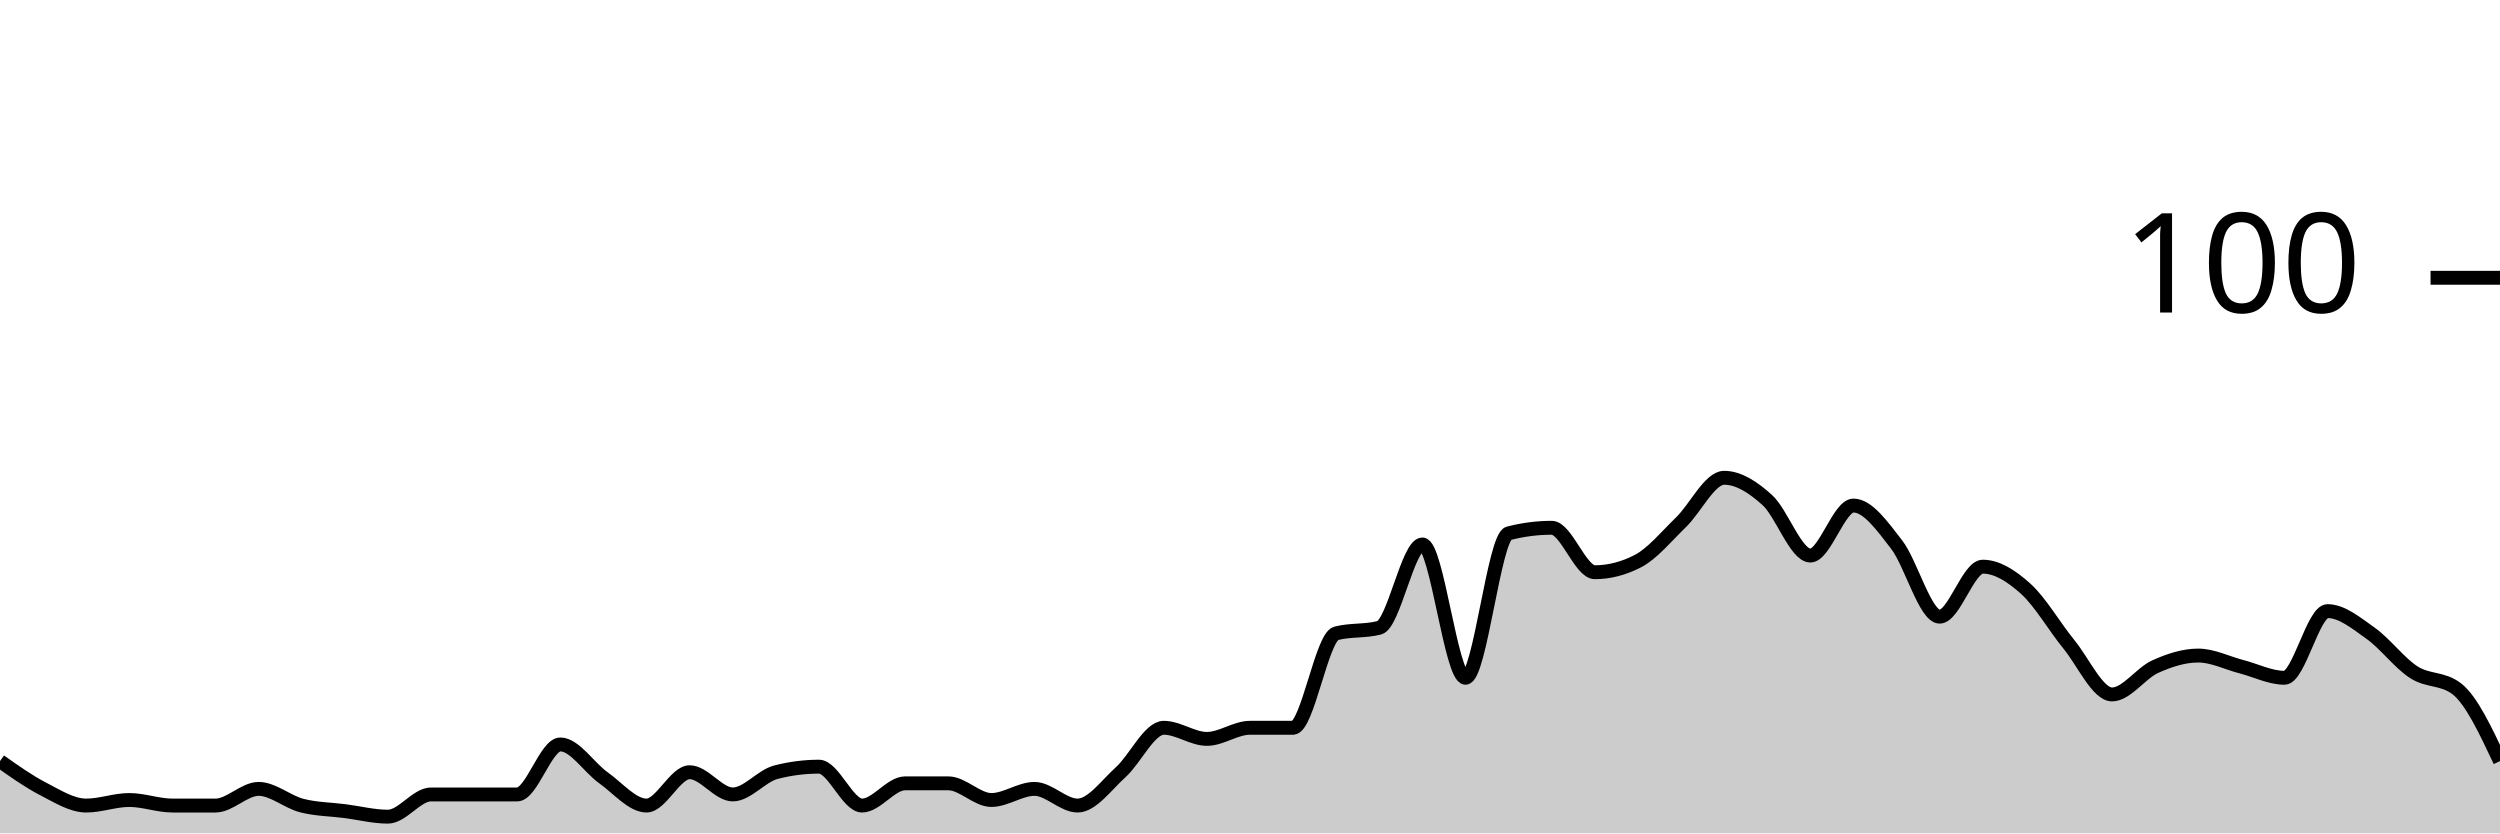
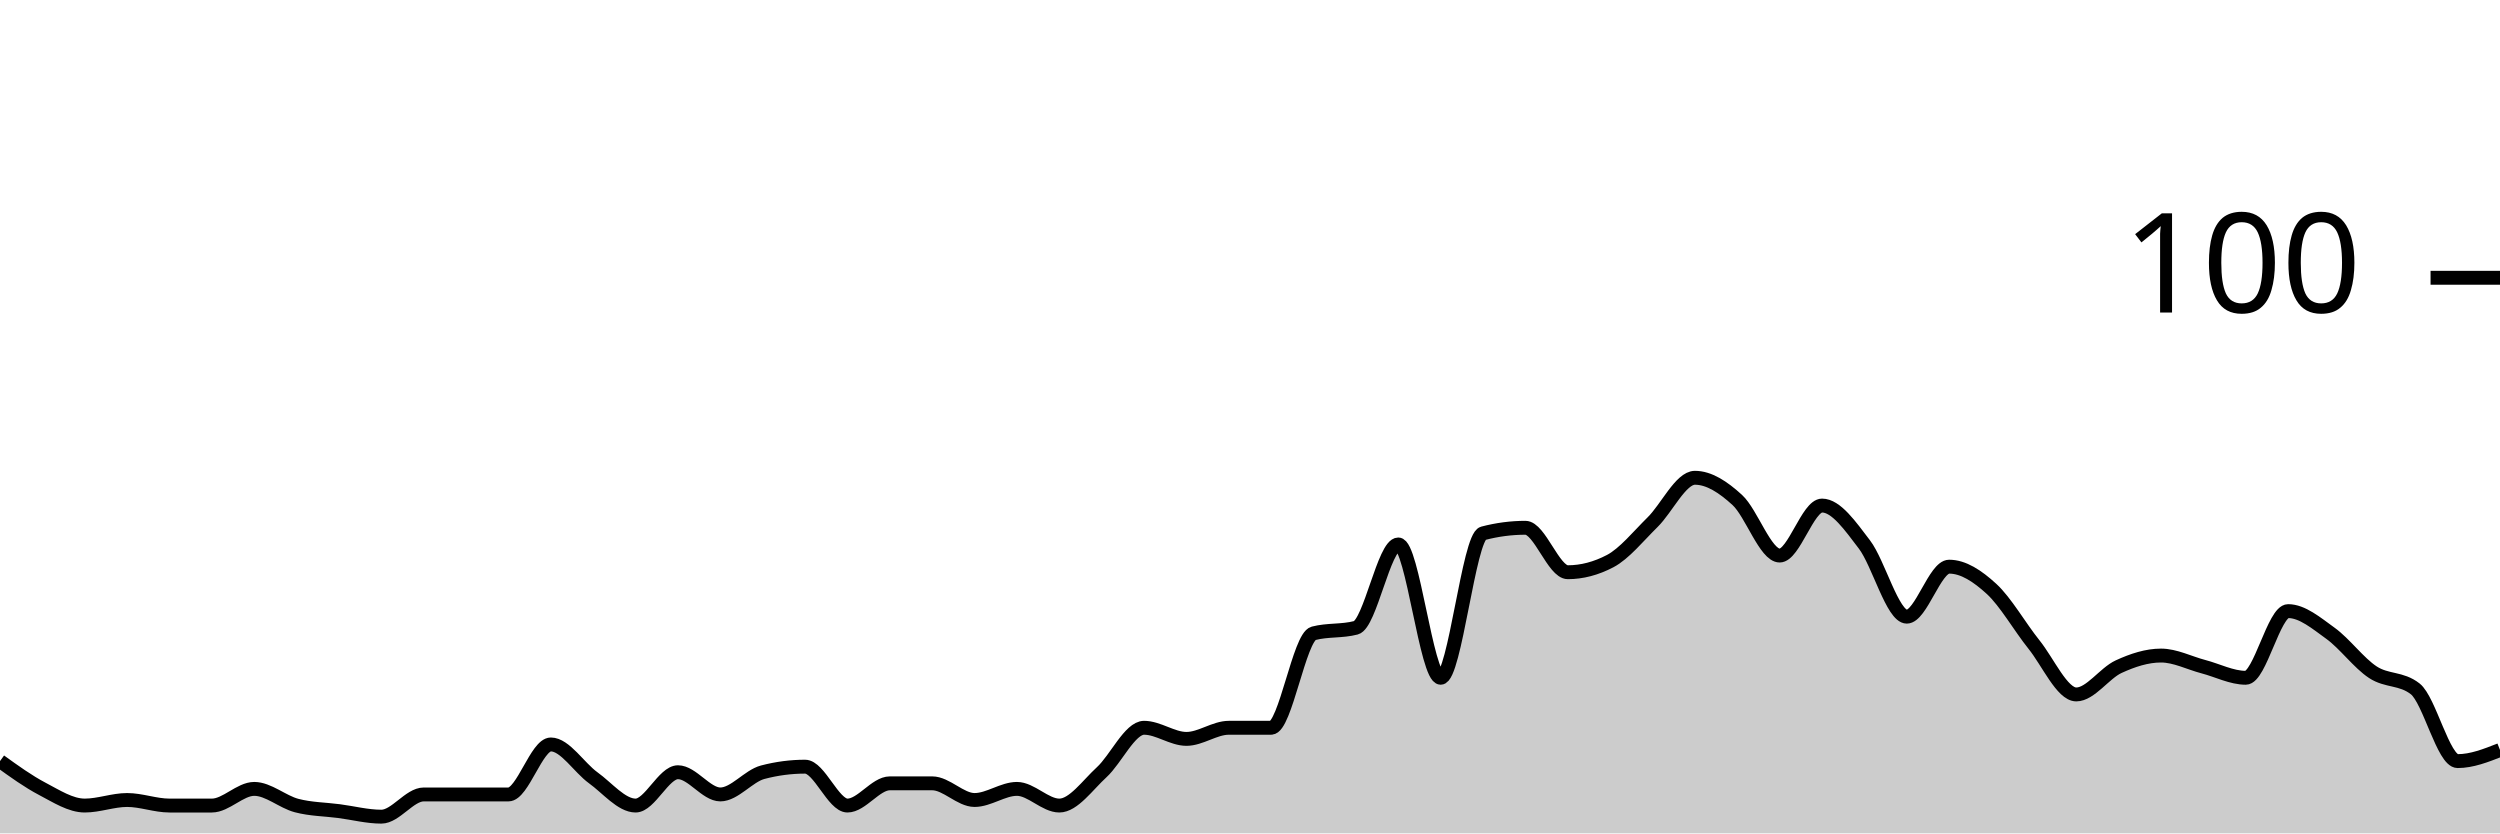
<svg xmlns="http://www.w3.org/2000/svg" viewBox="0 0 180 60">
  <g transform="translate(0,20)">
-     <path class="area" fill="rgba(0, 0, 0, 0.2)" d="M0,34.8C1.034,35.533,2.069,36.267,3.103,36.8C4.138,37.333,5.172,38,6.207,38C7.241,38,8.276,37.6,9.31,37.6C10.345,37.6,11.379,38,12.414,38C13.448,38,14.483,38,15.517,38C16.552,38,17.586,36.8,18.621,36.8C19.655,36.8,20.69,37.733,21.724,38C22.759,38.267,23.793,38.267,24.828,38.4C25.862,38.533,26.897,38.8,27.931,38.8C28.966,38.8,30,37.2,31.034,37.2C32.069,37.2,33.103,37.2,34.138,37.2C35.172,37.2,36.207,37.2,37.241,37.2C38.276,37.2,39.31,33.6,40.345,33.6C41.379,33.6,42.414,35.267,43.448,36C44.483,36.733,45.517,38,46.552,38C47.586,38,48.621,35.6,49.655,35.6C50.69,35.6,51.724,37.2,52.759,37.2C53.793,37.2,54.828,35.867,55.862,35.6C56.897,35.333,57.931,35.2,58.966,35.2C60,35.2,61.034,38,62.069,38C63.103,38,64.138,36.4,65.172,36.4C66.207,36.4,67.241,36.4,68.276,36.4C69.31,36.4,70.345,37.6,71.379,37.6C72.414,37.6,73.448,36.8,74.483,36.8C75.517,36.8,76.552,38,77.586,38C78.621,38,79.655,36.533,80.69,35.6C81.724,34.667,82.759,32.4,83.793,32.4C84.828,32.4,85.862,33.2,86.897,33.2C87.931,33.2,88.966,32.4,90,32.4C91.034,32.4,92.069,32.4,93.103,32.4C94.138,32.4,95.172,25.867,96.207,25.6C97.241,25.333,98.276,25.467,99.31,25.2C100.345,24.933,101.379,19.2,102.414,19.2C103.448,19.2,104.483,28.8,105.517,28.8C106.552,28.8,107.586,18.667,108.621,18.4C109.655,18.133,110.69,18,111.724,18C112.759,18,113.793,21.2,114.828,21.2C115.862,21.2,116.897,20.933,117.931,20.4C118.966,19.867,120,18.6,121.034,17.6C122.069,16.6,123.103,14.4,124.138,14.4C125.172,14.4,126.207,15.067,127.241,16C128.276,16.933,129.31,20,130.345,20C131.379,20,132.414,16.4,133.448,16.4C134.483,16.4,135.517,17.867,136.552,19.2C137.586,20.533,138.621,24.4,139.655,24.4C140.69,24.4,141.724,20.8,142.759,20.8C143.793,20.8,144.828,21.467,145.862,22.4C146.897,23.333,147.931,25.133,148.966,26.4C150,27.667,151.034,30,152.069,30C153.103,30,154.138,28.467,155.172,28C156.207,27.533,157.241,27.2,158.276,27.2C159.31,27.2,160.345,27.733,161.379,28C162.414,28.267,163.448,28.8,164.483,28.8C165.517,28.8,166.552,24,167.586,24C168.621,24,169.655,24.867,170.69,25.6C171.724,26.333,172.759,27.733,173.793,28.4C174.828,29.067,175.862,28.8,176.897,29.6C177.931,30.4,178.966,32.6,180,34.8L180,40C178.966,40,177.931,40,176.897,40C175.862,40,174.828,40,173.793,40C172.759,40,171.724,40,170.69,40C169.655,40,168.621,40,167.586,40C166.552,40,165.517,40,164.483,40C163.448,40,162.414,40,161.379,40C160.345,40,159.31,40,158.276,40C157.241,40,156.207,40,155.172,40C154.138,40,153.103,40,152.069,40C151.034,40,150,40,148.966,40C147.931,40,146.897,40,145.862,40C144.828,40,143.793,40,142.759,40C141.724,40,140.69,40,139.655,40C138.621,40,137.586,40,136.552,40C135.517,40,134.483,40,133.448,40C132.414,40,131.379,40,130.345,40C129.31,40,128.276,40,127.241,40C126.207,40,125.172,40,124.138,40C123.103,40,122.069,40,121.034,40C120,40,118.966,40,117.931,40C116.897,40,115.862,40,114.828,40C113.793,40,112.759,40,111.724,40C110.69,40,109.655,40,108.621,40C107.586,40,106.552,40,105.517,40C104.483,40,103.448,40,102.414,40C101.379,40,100.345,40,99.31,40C98.276,40,97.241,40,96.207,40C95.172,40,94.138,40,93.103,40C92.069,40,91.034,40,90,40C88.966,40,87.931,40,86.897,40C85.862,40,84.828,40,83.793,40C82.759,40,81.724,40,80.69,40C79.655,40,78.621,40,77.586,40C76.552,40,75.517,40,74.483,40C73.448,40,72.414,40,71.379,40C70.345,40,69.31,40,68.276,40C67.241,40,66.207,40,65.172,40C64.138,40,63.103,40,62.069,40C61.034,40,60,40,58.966,40C57.931,40,56.897,40,55.862,40C54.828,40,53.793,40,52.759,40C51.724,40,50.69,40,49.655,40C48.621,40,47.586,40,46.552,40C45.517,40,44.483,40,43.448,40C42.414,40,41.379,40,40.345,40C39.31,40,38.276,40,37.241,40C36.207,40,35.172,40,34.138,40C33.103,40,32.069,40,31.034,40C30,40,28.966,40,27.931,40C26.897,40,25.862,40,24.828,40C23.793,40,22.759,40,21.724,40C20.69,40,19.655,40,18.621,40C17.586,40,16.552,40,15.517,40C14.483,40,13.448,40,12.414,40C11.379,40,10.345,40,9.31,40C8.276,40,7.241,40,6.207,40C5.172,40,4.138,40,3.103,40C2.069,40,1.034,40,0,40Z" />
-     <path class="line" stroke="black" fill="none" d="M0,34.8C1.034,35.533,2.069,36.267,3.103,36.8C4.138,37.333,5.172,38,6.207,38C7.241,38,8.276,37.6,9.31,37.6C10.345,37.6,11.379,38,12.414,38C13.448,38,14.483,38,15.517,38C16.552,38,17.586,36.8,18.621,36.8C19.655,36.8,20.69,37.733,21.724,38C22.759,38.267,23.793,38.267,24.828,38.4C25.862,38.533,26.897,38.8,27.931,38.8C28.966,38.8,30,37.2,31.034,37.2C32.069,37.2,33.103,37.2,34.138,37.2C35.172,37.2,36.207,37.2,37.241,37.2C38.276,37.2,39.31,33.6,40.345,33.6C41.379,33.6,42.414,35.267,43.448,36C44.483,36.733,45.517,38,46.552,38C47.586,38,48.621,35.6,49.655,35.6C50.69,35.6,51.724,37.2,52.759,37.2C53.793,37.2,54.828,35.867,55.862,35.6C56.897,35.333,57.931,35.2,58.966,35.2C60,35.2,61.034,38,62.069,38C63.103,38,64.138,36.4,65.172,36.4C66.207,36.4,67.241,36.4,68.276,36.4C69.31,36.4,70.345,37.6,71.379,37.6C72.414,37.6,73.448,36.8,74.483,36.8C75.517,36.8,76.552,38,77.586,38C78.621,38,79.655,36.533,80.69,35.6C81.724,34.667,82.759,32.4,83.793,32.4C84.828,32.4,85.862,33.2,86.897,33.2C87.931,33.2,88.966,32.4,90,32.4C91.034,32.4,92.069,32.4,93.103,32.4C94.138,32.4,95.172,25.867,96.207,25.6C97.241,25.333,98.276,25.467,99.31,25.2C100.345,24.933,101.379,19.2,102.414,19.2C103.448,19.2,104.483,28.8,105.517,28.8C106.552,28.8,107.586,18.667,108.621,18.4C109.655,18.133,110.69,18,111.724,18C112.759,18,113.793,21.2,114.828,21.2C115.862,21.2,116.897,20.933,117.931,20.4C118.966,19.867,120,18.6,121.034,17.6C122.069,16.6,123.103,14.4,124.138,14.4C125.172,14.4,126.207,15.067,127.241,16C128.276,16.933,129.31,20,130.345,20C131.379,20,132.414,16.4,133.448,16.4C134.483,16.4,135.517,17.867,136.552,19.2C137.586,20.533,138.621,24.4,139.655,24.4C140.69,24.4,141.724,20.8,142.759,20.8C143.793,20.8,144.828,21.467,145.862,22.4C146.897,23.333,147.931,25.133,148.966,26.4C150,27.667,151.034,30,152.069,30C153.103,30,154.138,28.467,155.172,28C156.207,27.533,157.241,27.2,158.276,27.2C159.31,27.2,160.345,27.733,161.379,28C162.414,28.267,163.448,28.8,164.483,28.8C165.517,28.8,166.552,24,167.586,24C168.621,24,169.655,24.867,170.69,25.6C171.724,26.333,172.759,27.733,173.793,28.4C174.828,29.067,175.862,28.8,176.897,29.6C177.931,30.4,178.966,32.6,180,34.8" />
+     <path class="area" fill="rgba(0, 0, 0, 0.2)" d="M0,34.8C1.017,35.533,2.034,36.267,3.051,36.8C4.068,37.333,5.085,38,6.102,38C7.119,38,8.136,37.6,9.153,37.6C10.169,37.6,11.186,38,12.203,38C13.22,38,14.237,38,15.254,38C16.271,38,17.288,36.8,18.305,36.8C19.322,36.8,20.339,37.733,21.356,38C22.373,38.267,23.39,38.267,24.407,38.4C25.424,38.533,26.441,38.8,27.458,38.8C28.475,38.8,29.492,37.2,30.508,37.2C31.525,37.2,32.542,37.2,33.559,37.2C34.576,37.2,35.593,37.2,36.61,37.2C37.627,37.2,38.644,33.6,39.661,33.6C40.678,33.6,41.695,35.267,42.712,36C43.729,36.733,44.746,38,45.763,38C46.78,38,47.797,35.6,48.814,35.6C49.831,35.6,50.847,37.2,51.864,37.2C52.881,37.2,53.898,35.867,54.915,35.6C55.932,35.333,56.949,35.2,57.966,35.2C58.983,35.2,60,38,61.017,38C62.034,38,63.051,36.4,64.068,36.4C65.085,36.4,66.102,36.4,67.119,36.4C68.136,36.4,69.153,37.6,70.169,37.6C71.186,37.6,72.203,36.8,73.22,36.8C74.237,36.8,75.254,38,76.271,38C77.288,38,78.305,36.533,79.322,35.6C80.339,34.667,81.356,32.4,82.373,32.4C83.39,32.4,84.407,33.2,85.424,33.2C86.441,33.2,87.458,32.4,88.475,32.4C89.492,32.4,90.508,32.4,91.525,32.4C92.542,32.4,93.559,25.867,94.576,25.6C95.593,25.333,96.61,25.467,97.627,25.2C98.644,24.933,99.661,19.2,100.678,19.2C101.695,19.2,102.712,28.8,103.729,28.8C104.746,28.8,105.763,18.667,106.78,18.4C107.797,18.133,108.814,18,109.831,18C110.847,18,111.864,21.2,112.881,21.2C113.898,21.2,114.915,20.933,115.932,20.4C116.949,19.867,117.966,18.6,118.983,17.6C120,16.6,121.017,14.4,122.034,14.4C123.051,14.4,124.068,15.067,125.085,16C126.102,16.933,127.119,20,128.136,20C129.153,20,130.169,16.4,131.186,16.4C132.203,16.4,133.22,17.867,134.237,19.2C135.254,20.533,136.271,24.4,137.288,24.4C138.305,24.4,139.322,20.8,140.339,20.8C141.356,20.8,142.373,21.467,143.39,22.4C144.407,23.333,145.424,25.133,146.441,26.4C147.458,27.667,148.475,30,149.492,30C150.508,30,151.525,28.467,152.542,28C153.559,27.533,154.576,27.2,155.593,27.2C156.61,27.2,157.627,27.733,158.644,28C159.661,28.267,160.678,28.8,161.695,28.8C162.712,28.8,163.729,24,164.746,24C165.763,24,166.78,24.867,167.797,25.6C168.814,26.333,169.831,27.733,170.847,28.4C171.864,29.067,172.881,28.8,173.898,29.6C174.915,30.4,175.932,34.8,176.949,34.8C177.966,34.8,178.983,34.4,180,34L180,40C178.983,40,177.966,40,176.949,40C175.932,40,174.915,40,173.898,40C172.881,40,171.864,40,170.847,40C169.831,40,168.814,40,167.797,40C166.78,40,165.763,40,164.746,40C163.729,40,162.712,40,161.695,40C160.678,40,159.661,40,158.644,40C157.627,40,156.61,40,155.593,40C154.576,40,153.559,40,152.542,40C151.525,40,150.508,40,149.492,40C148.475,40,147.458,40,146.441,40C145.424,40,144.407,40,143.39,40C142.373,40,141.356,40,140.339,40C139.322,40,138.305,40,137.288,40C136.271,40,135.254,40,134.237,40C133.22,40,132.203,40,131.186,40C130.169,40,129.153,40,128.136,40C127.119,40,126.102,40,125.085,40C124.068,40,123.051,40,122.034,40C121.017,40,120,40,118.983,40C117.966,40,116.949,40,115.932,40C114.915,40,113.898,40,112.881,40C111.864,40,110.847,40,109.831,40C108.814,40,107.797,40,106.78,40C105.763,40,104.746,40,103.729,40C102.712,40,101.695,40,100.678,40C99.661,40,98.644,40,97.627,40C96.61,40,95.593,40,94.576,40C93.559,40,92.542,40,91.525,40C90.508,40,89.492,40,88.475,40C87.458,40,86.441,40,85.424,40C84.407,40,83.39,40,82.373,40C81.356,40,80.339,40,79.322,40C78.305,40,77.288,40,76.271,40C75.254,40,74.237,40,73.22,40C72.203,40,71.186,40,70.169,40C69.153,40,68.136,40,67.119,40C66.102,40,65.085,40,64.068,40C63.051,40,62.034,40,61.017,40C60,40,58.983,40,57.966,40C56.949,40,55.932,40,54.915,40C53.898,40,52.881,40,51.864,40C50.847,40,49.831,40,48.814,40C47.797,40,46.78,40,45.763,40C44.746,40,43.729,40,42.712,40C41.695,40,40.678,40,39.661,40C38.644,40,37.627,40,36.61,40C35.593,40,34.576,40,33.559,40C32.542,40,31.525,40,30.508,40C29.492,40,28.475,40,27.458,40C26.441,40,25.424,40,24.407,40C23.39,40,22.373,40,21.356,40C20.339,40,19.322,40,18.305,40C17.288,40,16.271,40,15.254,40C14.237,40,13.22,40,12.203,40C11.186,40,10.169,40,9.153,40C8.136,40,7.119,40,6.102,40C5.085,40,4.068,40,3.051,40C2.034,40,1.017,40,0,40Z" />
+     <path class="line" stroke="black" fill="none" d="M0,34.8C1.017,35.533,2.034,36.267,3.051,36.8C4.068,37.333,5.085,38,6.102,38C7.119,38,8.136,37.6,9.153,37.6C10.169,37.6,11.186,38,12.203,38C13.22,38,14.237,38,15.254,38C16.271,38,17.288,36.8,18.305,36.8C19.322,36.8,20.339,37.733,21.356,38C22.373,38.267,23.39,38.267,24.407,38.4C25.424,38.533,26.441,38.8,27.458,38.8C28.475,38.8,29.492,37.2,30.508,37.2C31.525,37.2,32.542,37.2,33.559,37.2C34.576,37.2,35.593,37.2,36.61,37.2C37.627,37.2,38.644,33.6,39.661,33.6C40.678,33.6,41.695,35.267,42.712,36C43.729,36.733,44.746,38,45.763,38C46.78,38,47.797,35.6,48.814,35.6C49.831,35.6,50.847,37.2,51.864,37.2C52.881,37.2,53.898,35.867,54.915,35.6C55.932,35.333,56.949,35.2,57.966,35.2C58.983,35.2,60,38,61.017,38C62.034,38,63.051,36.4,64.068,36.4C65.085,36.4,66.102,36.4,67.119,36.4C68.136,36.4,69.153,37.6,70.169,37.6C71.186,37.6,72.203,36.8,73.22,36.8C74.237,36.8,75.254,38,76.271,38C77.288,38,78.305,36.533,79.322,35.6C80.339,34.667,81.356,32.4,82.373,32.4C83.39,32.4,84.407,33.2,85.424,33.2C86.441,33.2,87.458,32.4,88.475,32.4C89.492,32.4,90.508,32.4,91.525,32.4C92.542,32.4,93.559,25.867,94.576,25.6C95.593,25.333,96.61,25.467,97.627,25.2C98.644,24.933,99.661,19.2,100.678,19.2C101.695,19.2,102.712,28.8,103.729,28.8C104.746,28.8,105.763,18.667,106.78,18.4C107.797,18.133,108.814,18,109.831,18C110.847,18,111.864,21.2,112.881,21.2C113.898,21.2,114.915,20.933,115.932,20.4C116.949,19.867,117.966,18.6,118.983,17.6C120,16.6,121.017,14.4,122.034,14.4C123.051,14.4,124.068,15.067,125.085,16C126.102,16.933,127.119,20,128.136,20C129.153,20,130.169,16.4,131.186,16.4C132.203,16.4,133.22,17.867,134.237,19.2C135.254,20.533,136.271,24.4,137.288,24.4C138.305,24.4,139.322,20.8,140.339,20.8C141.356,20.8,142.373,21.467,143.39,22.4C144.407,23.333,145.424,25.133,146.441,26.4C147.458,27.667,148.475,30,149.492,30C150.508,30,151.525,28.467,152.542,28C153.559,27.533,154.576,27.2,155.593,27.2C156.61,27.2,157.627,27.733,158.644,28C159.661,28.267,160.678,28.8,161.695,28.8C162.712,28.8,163.729,24,164.746,24C165.763,24,166.78,24.867,167.797,25.6C168.814,26.333,169.831,27.733,170.847,28.4C171.864,29.067,172.881,28.8,173.898,29.6C174.915,30.4,175.932,34.8,176.949,34.8C177.966,34.8,178.983,34.4,180,34" />
    <path class="axis-ceiling" stroke-width="1" stroke="black" fill="none" d="M175,0L180,0" />
    <text class="axis-ceiling-label" font-family="sans-serif" text-anchor="end" font-size="10px" x="170" y="2.5">100</text>
  </g>
</svg>
